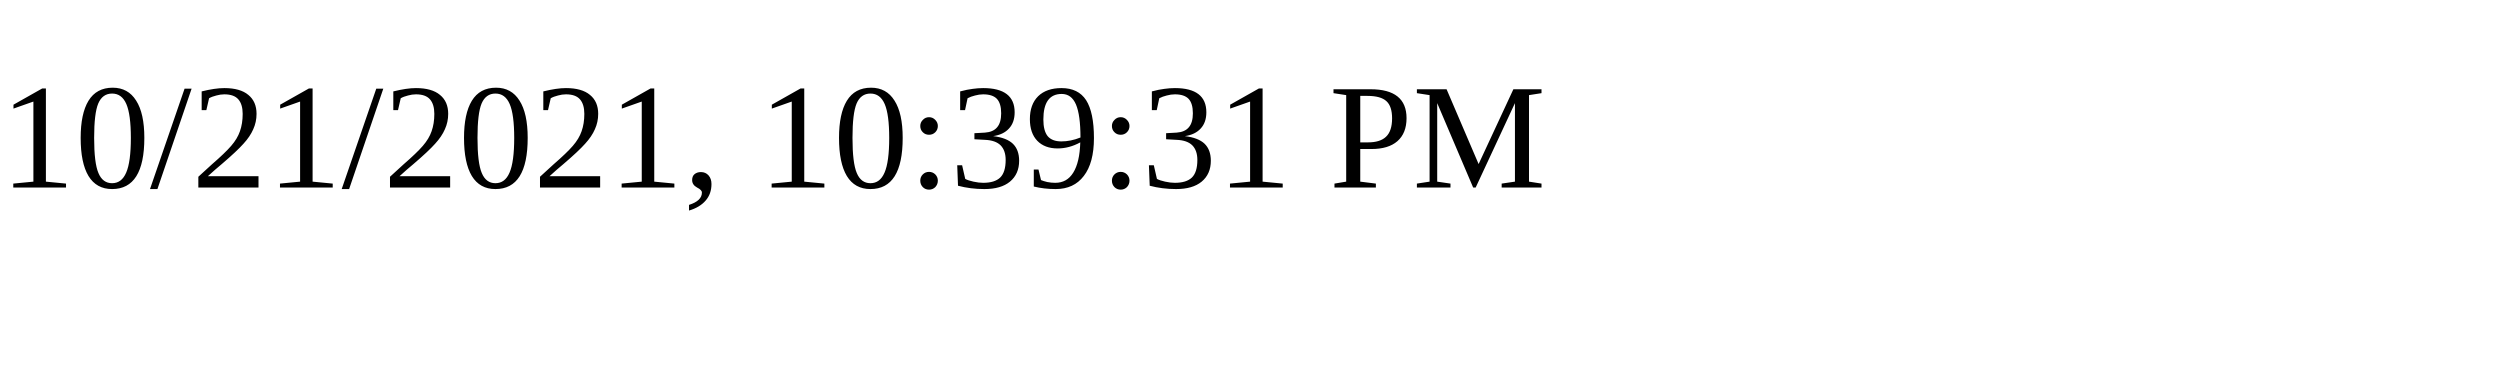
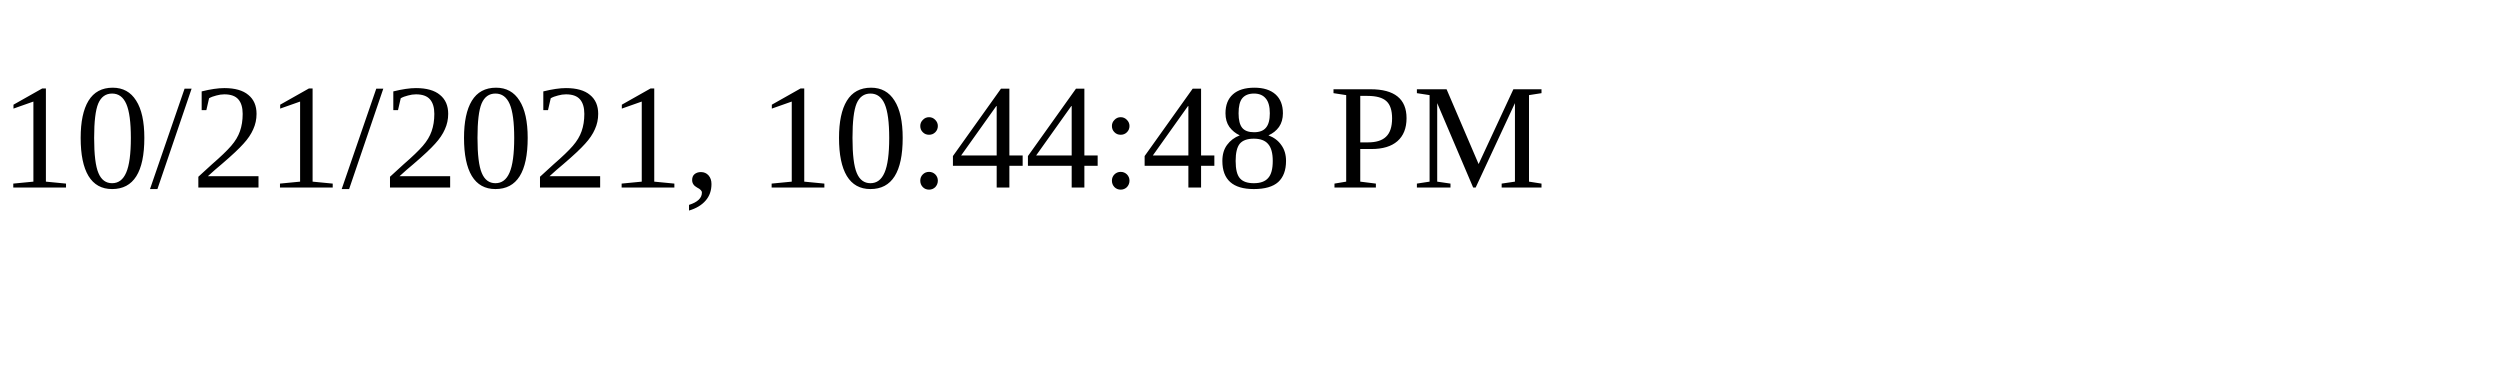
<svg xmlns="http://www.w3.org/2000/svg" height="30" width="200">
-   <text x="0" y="15">10/21/2021, 10:39:31 PM</text>
+   <text x="0" y="15">10/21/2021, 10:44:48 PM</text>
</svg>
